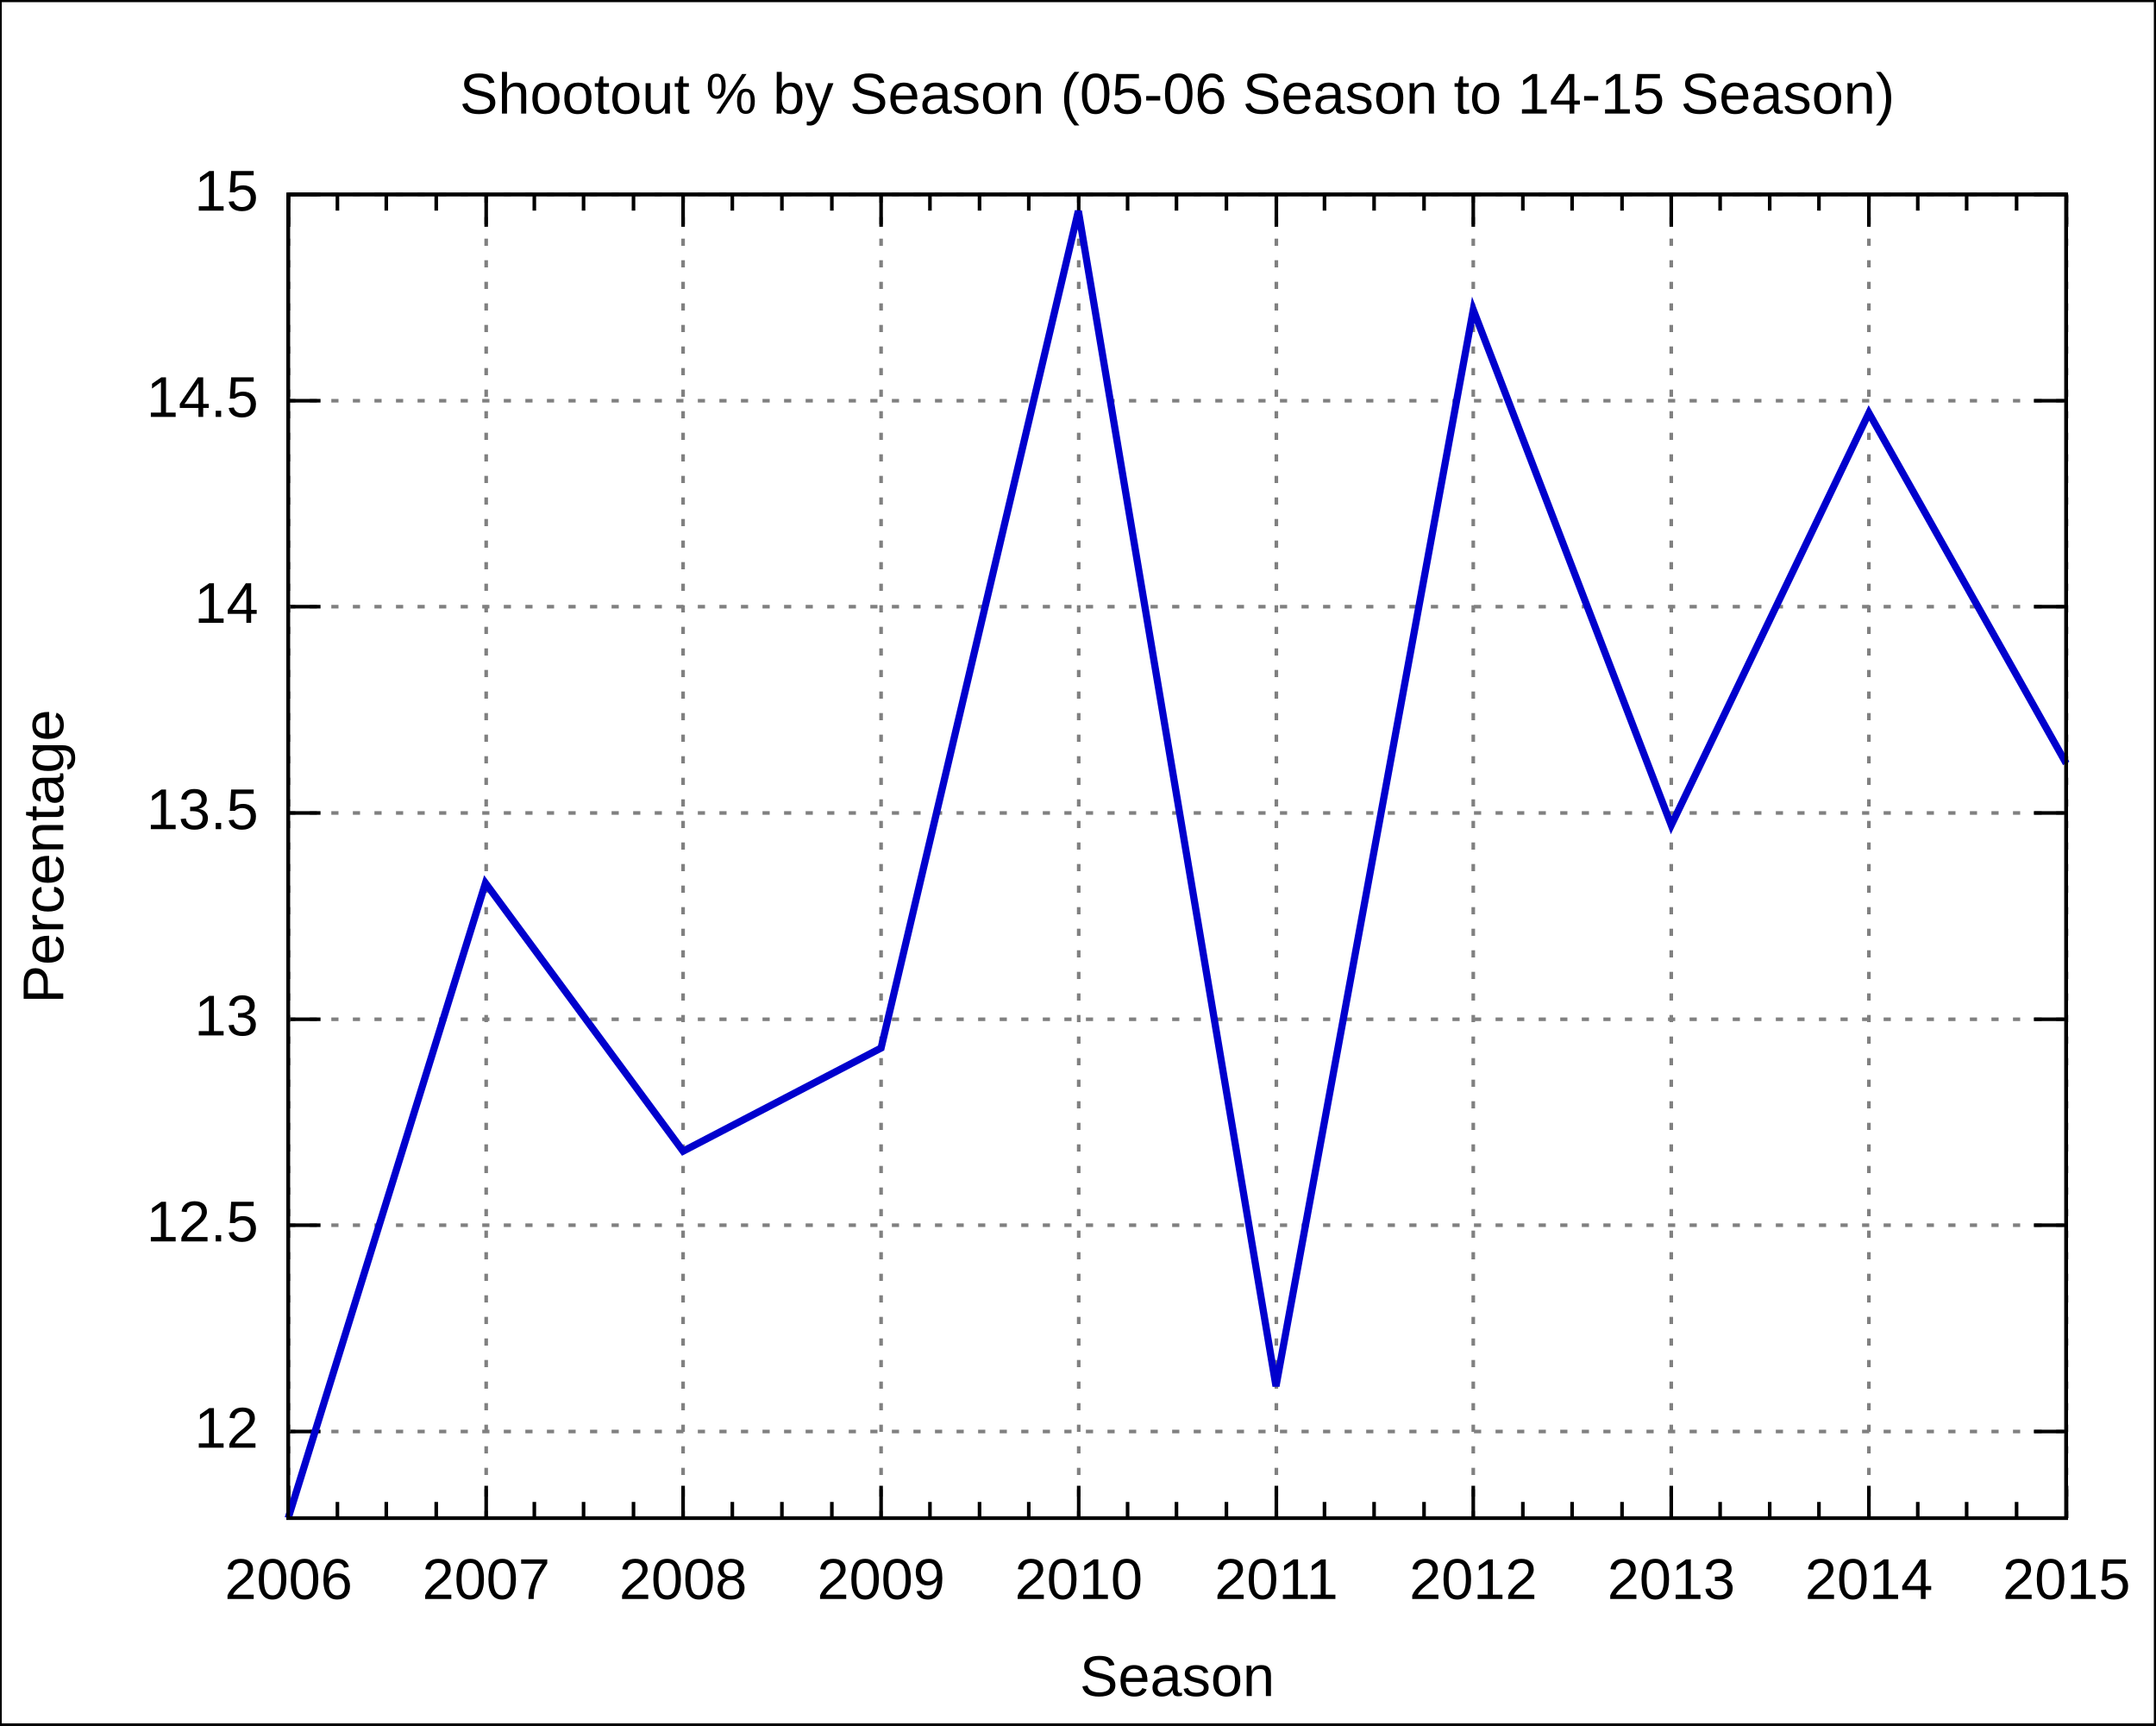
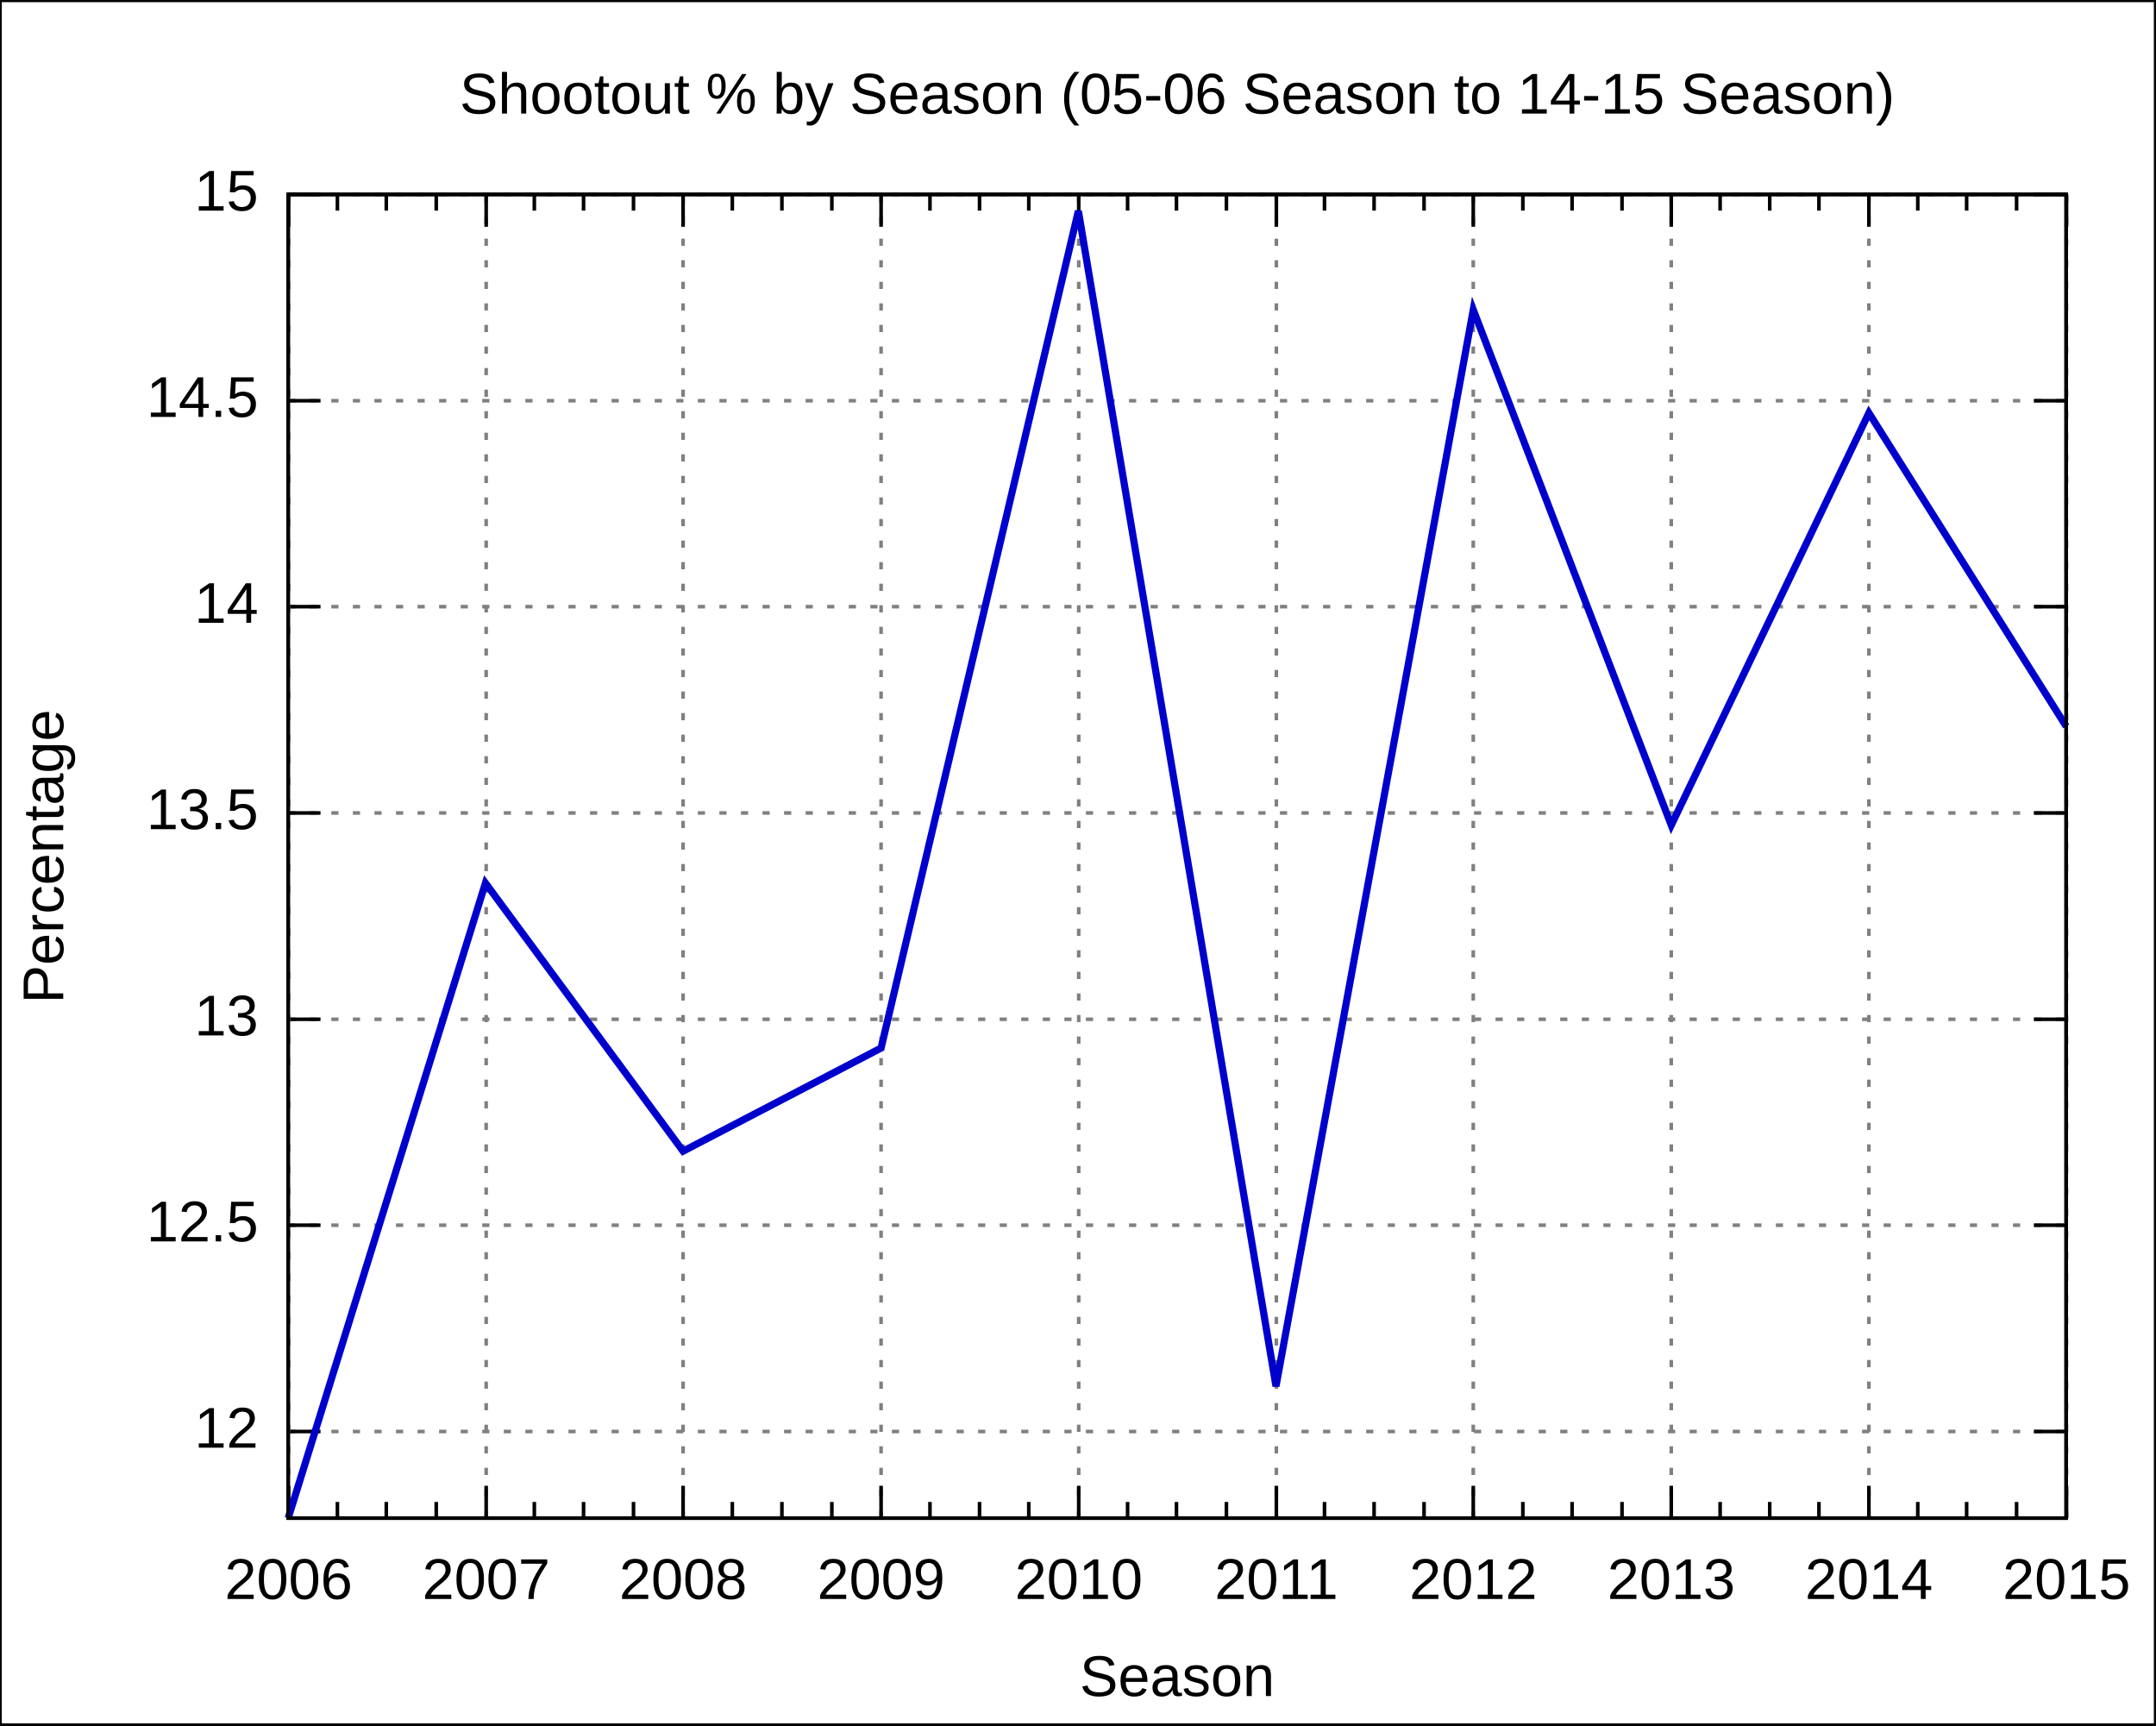
<svg xmlns="http://www.w3.org/2000/svg" xmlns:xlink="http://www.w3.org/1999/xlink" width="600" height="480" viewBox="0 0 600 480">
  <g id="gnuplot_canvas">
    <rect x="0" y="0" width="600" height="480" fill="none" />
    <defs>
      <circle id="gpDot" r="0.5" stroke-width="0.5" />
      <path id="gpPt0" stroke-width="0.222" stroke="currentColor" d="M-1,0 h2 M0,-1 v2" />
      <path id="gpPt1" stroke-width="0.222" stroke="currentColor" d="M-1,-1 L1,1 M1,-1 L-1,1" />
      <path id="gpPt2" stroke-width="0.222" stroke="currentColor" d="M-1,0 L1,0 M0,-1 L0,1 M-1,-1 L1,1 M-1,1 L1,-1" />
      <rect id="gpPt3" stroke-width="0.222" stroke="currentColor" x="-1" y="-1" width="2" height="2" />
      <rect id="gpPt4" stroke-width="0.222" stroke="currentColor" fill="currentColor" x="-1" y="-1" width="2" height="2" />
      <circle id="gpPt5" stroke-width="0.222" stroke="currentColor" cx="0" cy="0" r="1" />
      <use xlink:href="#gpPt5" id="gpPt6" fill="currentColor" stroke="none" />
      <path id="gpPt7" stroke-width="0.222" stroke="currentColor" d="M0,-1.33 L-1.33,0.67 L1.33,0.67 z" />
      <use xlink:href="#gpPt7" id="gpPt8" fill="currentColor" stroke="none" />
      <use xlink:href="#gpPt7" id="gpPt9" stroke="currentColor" transform="rotate(180)" />
      <use xlink:href="#gpPt9" id="gpPt10" fill="currentColor" stroke="none" />
      <use xlink:href="#gpPt3" id="gpPt11" stroke="currentColor" transform="rotate(45)" />
      <use xlink:href="#gpPt11" id="gpPt12" fill="currentColor" stroke="none" />
    </defs>
    <g style="fill:none; color:white; stroke:currentColor; stroke-width:1.00; stroke-linecap:butt; stroke-linejoin:miter">
</g>
    <g style="fill:none; color:black; stroke:currentColor; stroke-width:1.00; stroke-linecap:butt; stroke-linejoin:miter">
      <g style="stroke:none; shape-rendering:crispEdges">
        <polygon fill="rgb(255, 255, 255)" points="0.0,480.0 599.9,480.0 599.9,0.1 0.0,0.1 " />
      </g>
      <path stroke="black" d="M0.0,480.0 L0.0,0.1 L599.9,0.1 L599.9,480.0 L0.0,480.0  " />
    </g>
    <g style="fill:none; color:gray; stroke:currentColor; stroke-width:1.00; stroke-linecap:butt; stroke-linejoin:miter">
      <path stroke="gray" stroke-dasharray=" 2,4" class="gridline" d="M80.2,398.3 L575.0,398.3  " />
    </g>
    <g style="fill:none; color:black; stroke:currentColor; stroke-width:1.00; stroke-linecap:butt; stroke-linejoin:miter">
      <path stroke="black" d="M80.2,398.3 L89.2,398.3 M575.0,398.3 L566.0,398.3  " />
      <g transform="translate(71.9,402.8)" style="stroke:none; fill:black; font-family:Arial; font-size:12.00pt; text-anchor:end">
        <text> 12</text>
      </g>
    </g>
    <g style="fill:none; color:gray; stroke:currentColor; stroke-width:1.00; stroke-linecap:butt; stroke-linejoin:miter">
      <path stroke="gray" stroke-dasharray=" 2,4" class="gridline" d="M80.2,340.9 L575.0,340.9  " />
    </g>
    <g style="fill:none; color:black; stroke:currentColor; stroke-width:1.00; stroke-linecap:butt; stroke-linejoin:miter">
      <path stroke="black" d="M80.2,340.9 L89.2,340.9 M575.0,340.9 L566.0,340.9  " />
      <g transform="translate(71.9,345.4)" style="stroke:none; fill:black; font-family:Arial; font-size:12.00pt; text-anchor:end">
        <text> 12.5</text>
      </g>
    </g>
    <g style="fill:none; color:gray; stroke:currentColor; stroke-width:1.00; stroke-linecap:butt; stroke-linejoin:miter">
      <path stroke="gray" stroke-dasharray=" 2,4" class="gridline" d="M80.2,283.6 L575.0,283.6  " />
    </g>
    <g style="fill:none; color:black; stroke:currentColor; stroke-width:1.00; stroke-linecap:butt; stroke-linejoin:miter">
      <path stroke="black" d="M80.2,283.6 L89.2,283.6 M575.0,283.6 L566.0,283.6  " />
      <g transform="translate(71.9,288.1)" style="stroke:none; fill:black; font-family:Arial; font-size:12.00pt; text-anchor:end">
        <text> 13</text>
      </g>
    </g>
    <g style="fill:none; color:gray; stroke:currentColor; stroke-width:1.00; stroke-linecap:butt; stroke-linejoin:miter">
      <path stroke="gray" stroke-dasharray=" 2,4" class="gridline" d="M80.2,226.2 L575.0,226.2  " />
    </g>
    <g style="fill:none; color:black; stroke:currentColor; stroke-width:1.00; stroke-linecap:butt; stroke-linejoin:miter">
      <path stroke="black" d="M80.2,226.2 L89.2,226.2 M575.0,226.2 L566.0,226.2  " />
      <g transform="translate(71.9,230.7)" style="stroke:none; fill:black; font-family:Arial; font-size:12.00pt; text-anchor:end">
        <text> 13.5</text>
      </g>
    </g>
    <g style="fill:none; color:gray; stroke:currentColor; stroke-width:1.00; stroke-linecap:butt; stroke-linejoin:miter">
      <path stroke="gray" stroke-dasharray=" 2,4" class="gridline" d="M80.2,168.8 L575.0,168.8  " />
    </g>
    <g style="fill:none; color:black; stroke:currentColor; stroke-width:1.00; stroke-linecap:butt; stroke-linejoin:miter">
      <path stroke="black" d="M80.2,168.8 L89.2,168.8 M575.0,168.8 L566.0,168.8  " />
      <g transform="translate(71.9,173.3)" style="stroke:none; fill:black; font-family:Arial; font-size:12.00pt; text-anchor:end">
        <text> 14</text>
      </g>
    </g>
    <g style="fill:none; color:gray; stroke:currentColor; stroke-width:1.00; stroke-linecap:butt; stroke-linejoin:miter">
      <path stroke="gray" stroke-dasharray=" 2,4" class="gridline" d="M80.2,111.5 L575.0,111.5  " />
    </g>
    <g style="fill:none; color:black; stroke:currentColor; stroke-width:1.00; stroke-linecap:butt; stroke-linejoin:miter">
      <path stroke="black" d="M80.2,111.5 L89.2,111.5 M575.0,111.5 L566.0,111.5  " />
      <g transform="translate(71.9,116.0)" style="stroke:none; fill:black; font-family:Arial; font-size:12.00pt; text-anchor:end">
        <text> 14.5</text>
      </g>
    </g>
    <g style="fill:none; color:gray; stroke:currentColor; stroke-width:1.00; stroke-linecap:butt; stroke-linejoin:miter">
      <path stroke="gray" stroke-dasharray=" 2,4" class="gridline" d="M80.2,54.1 L575.0,54.1  " />
    </g>
    <g style="fill:none; color:black; stroke:currentColor; stroke-width:1.00; stroke-linecap:butt; stroke-linejoin:miter">
      <path stroke="black" d="M80.2,54.1 L89.2,54.1 M575.0,54.1 L566.0,54.1  " />
      <g transform="translate(71.9,58.6)" style="stroke:none; fill:black; font-family:Arial; font-size:12.00pt; text-anchor:end">
        <text> 15</text>
      </g>
    </g>
    <g style="fill:none; color:gray; stroke:currentColor; stroke-width:1.00; stroke-linecap:butt; stroke-linejoin:miter">
      <path stroke="gray" stroke-dasharray=" 2,4" class="gridline" d="M80.3,422.4 L80.3,54.1  " />
    </g>
    <g style="fill:none; color:black; stroke:currentColor; stroke-width:1.00; stroke-linecap:butt; stroke-linejoin:miter">
      <path stroke="black" d="M80.3,422.4 L80.3,413.4 M80.3,54.1 L80.3,63.1  " />
      <g transform="translate(80.3,444.9)" style="stroke:none; fill:black; font-family:Arial; font-size:12.00pt; text-anchor:middle">
        <text>2006</text>
      </g>
      <path stroke="black" d="M93.9,422.4 L93.9,417.9 M93.9,54.1 L93.9,58.6 M107.5,422.4 L107.5,417.9 M107.5,54.1 L107.5,58.6    M121.4,422.4 L121.4,417.9 M121.4,54.1 L121.4,58.6  " />
    </g>
    <g style="fill:none; color:gray; stroke:currentColor; stroke-width:1.00; stroke-linecap:butt; stroke-linejoin:miter">
      <path stroke="gray" stroke-dasharray=" 2,4" class="gridline" d="M135.3,422.4 L135.3,54.1  " />
    </g>
    <g style="fill:none; color:black; stroke:currentColor; stroke-width:1.00; stroke-linecap:butt; stroke-linejoin:miter">
      <path stroke="black" d="M135.3,422.4 L135.3,413.4 M135.3,54.1 L135.3,63.1  " />
      <g transform="translate(135.3,444.9)" style="stroke:none; fill:black; font-family:Arial; font-size:12.00pt; text-anchor:middle">
        <text>2007</text>
      </g>
      <path stroke="black" d="M148.7,422.4 L148.7,417.9 M148.7,54.1 L148.7,58.6 M162.4,422.4 L162.4,417.9 M162.4,54.1 L162.4,58.6    M176.3,422.4 L176.3,417.9 M176.3,54.1 L176.3,58.6  " />
    </g>
    <g style="fill:none; color:gray; stroke:currentColor; stroke-width:1.00; stroke-linecap:butt; stroke-linejoin:miter">
      <path stroke="gray" stroke-dasharray=" 2,4" class="gridline" d="M190.1,422.4 L190.1,54.1  " />
    </g>
    <g style="fill:none; color:black; stroke:currentColor; stroke-width:1.00; stroke-linecap:butt; stroke-linejoin:miter">
      <path stroke="black" d="M190.1,422.4 L190.1,413.4 M190.1,54.1 L190.1,63.1  " />
      <g transform="translate(190.1,444.9)" style="stroke:none; fill:black; font-family:Arial; font-size:12.00pt; text-anchor:middle">
        <text>2008</text>
      </g>
      <path stroke="black" d="M203.8,422.4 L203.8,417.9 M203.8,54.1 L203.8,58.6 M217.6,422.4 L217.6,417.9 M217.6,54.1 L217.6,58.6    M231.5,422.4 L231.5,417.9 M231.5,54.1 L231.5,58.6  " />
    </g>
    <g style="fill:none; color:gray; stroke:currentColor; stroke-width:1.00; stroke-linecap:butt; stroke-linejoin:miter">
      <path stroke="gray" stroke-dasharray=" 2,4" class="gridline" d="M245.2,422.4 L245.2,54.1  " />
    </g>
    <g style="fill:none; color:black; stroke:currentColor; stroke-width:1.00; stroke-linecap:butt; stroke-linejoin:miter">
      <path stroke="black" d="M245.2,422.4 L245.2,413.4 M245.2,54.1 L245.2,63.1  " />
      <g transform="translate(245.2,444.9)" style="stroke:none; fill:black; font-family:Arial; font-size:12.00pt; text-anchor:middle">
        <text>2009</text>
      </g>
      <path stroke="black" d="M258.8,422.4 L258.8,417.9 M258.8,54.1 L258.8,58.6 M272.6,422.4 L272.6,417.9 M272.6,54.1 L272.6,58.6    M286.3,422.4 L286.3,417.9 M286.3,54.1 L286.3,58.6  " />
    </g>
    <g style="fill:none; color:gray; stroke:currentColor; stroke-width:1.00; stroke-linecap:butt; stroke-linejoin:miter">
      <path stroke="gray" stroke-dasharray=" 2,4" class="gridline" d="M300.2,422.4 L300.2,54.1  " />
    </g>
    <g style="fill:none; color:black; stroke:currentColor; stroke-width:1.00; stroke-linecap:butt; stroke-linejoin:miter">
      <path stroke="black" d="M300.2,422.4 L300.2,413.4 M300.2,54.1 L300.2,63.1  " />
      <g transform="translate(300.2,444.9)" style="stroke:none; fill:black; font-family:Arial; font-size:12.00pt; text-anchor:middle">
        <text>2010</text>
      </g>
      <path stroke="black" d="M313.8,422.4 L313.8,417.9 M313.8,54.1 L313.8,58.6 M327.4,422.4 L327.4,417.9 M327.4,54.1 L327.4,58.6    M341.3,422.4 L341.3,417.9 M341.3,54.1 L341.3,58.6  " />
    </g>
    <g style="fill:none; color:gray; stroke:currentColor; stroke-width:1.00; stroke-linecap:butt; stroke-linejoin:miter">
      <path stroke="gray" stroke-dasharray=" 2,4" class="gridline" d="M355.2,422.4 L355.2,54.1  " />
    </g>
    <g style="fill:none; color:black; stroke:currentColor; stroke-width:1.00; stroke-linecap:butt; stroke-linejoin:miter">
      <path stroke="black" d="M355.2,422.4 L355.2,413.4 M355.2,54.1 L355.2,63.1  " />
      <g transform="translate(355.2,444.9)" style="stroke:none; fill:black; font-family:Arial; font-size:12.00pt; text-anchor:middle">
        <text>2011</text>
      </g>
      <path stroke="black" d="M368.6,422.4 L368.6,417.9 M368.6,54.1 L368.6,58.6 M382.4,422.4 L382.4,417.9 M382.4,54.1 L382.4,58.6    M396.3,422.4 L396.3,417.9 M396.3,54.1 L396.3,58.6  " />
    </g>
    <g style="fill:none; color:gray; stroke:currentColor; stroke-width:1.00; stroke-linecap:butt; stroke-linejoin:miter">
      <path stroke="gray" stroke-dasharray=" 2,4" class="gridline" d="M410.0,422.4 L410.0,54.1  " />
    </g>
    <g style="fill:none; color:black; stroke:currentColor; stroke-width:1.00; stroke-linecap:butt; stroke-linejoin:miter">
      <path stroke="black" d="M410.0,422.4 L410.0,413.4 M410.0,54.1 L410.0,63.1  " />
      <g transform="translate(410.0,444.9)" style="stroke:none; fill:black; font-family:Arial; font-size:12.00pt; text-anchor:middle">
        <text>2012</text>
      </g>
      <path stroke="black" d="M423.8,422.4 L423.8,417.9 M423.8,54.1 L423.8,58.6 M437.5,422.4 L437.5,417.9 M437.5,54.1 L437.5,58.6    M451.4,422.4 L451.4,417.9 M451.4,54.1 L451.4,58.6  " />
    </g>
    <g style="fill:none; color:gray; stroke:currentColor; stroke-width:1.00; stroke-linecap:butt; stroke-linejoin:miter">
      <path stroke="gray" stroke-dasharray=" 2,4" class="gridline" d="M465.1,422.4 L465.1,54.1  " />
    </g>
    <g style="fill:none; color:black; stroke:currentColor; stroke-width:1.00; stroke-linecap:butt; stroke-linejoin:miter">
      <path stroke="black" d="M465.1,422.4 L465.1,413.4 M465.1,54.1 L465.1,63.1  " />
      <g transform="translate(465.1,444.9)" style="stroke:none; fill:black; font-family:Arial; font-size:12.00pt; text-anchor:middle">
        <text>2013</text>
      </g>
      <path stroke="black" d="M478.7,422.4 L478.7,417.9 M478.7,54.1 L478.7,58.6 M492.5,422.4 L492.5,417.9 M492.5,54.1 L492.5,58.6    M506.2,422.4 L506.2,417.9 M506.2,54.1 L506.2,58.6  " />
    </g>
    <g style="fill:none; color:gray; stroke:currentColor; stroke-width:1.00; stroke-linecap:butt; stroke-linejoin:miter">
      <path stroke="gray" stroke-dasharray=" 2,4" class="gridline" d="M520.1,422.4 L520.1,63.1 L520.1,54.1  " />
    </g>
    <g style="fill:none; color:black; stroke:currentColor; stroke-width:1.00; stroke-linecap:butt; stroke-linejoin:miter">
      <path stroke="black" d="M520.1,422.4 L520.1,413.4 M520.1,54.1 L520.1,63.1  " />
      <g transform="translate(520.1,444.9)" style="stroke:none; fill:black; font-family:Arial; font-size:12.00pt; text-anchor:middle">
        <text>2014</text>
      </g>
      <path stroke="black" d="M533.7,422.4 L533.7,417.9 M533.7,54.1 L533.7,58.6 M547.3,422.4 L547.3,417.9 M547.3,54.1 L547.3,58.6    M561.2,422.4 L561.2,417.9 M561.2,54.1 L561.2,58.6  " />
    </g>
    <g style="fill:none; color:gray; stroke:currentColor; stroke-width:1.00; stroke-linecap:butt; stroke-linejoin:miter">
      <path stroke="gray" stroke-dasharray=" 2,4" class="gridline" d="M575.1,422.4 L575.1,54.1  " />
    </g>
    <g style="fill:none; color:black; stroke:currentColor; stroke-width:1.00; stroke-linecap:butt; stroke-linejoin:miter">
      <path stroke="black" d="M575.1,422.4 L575.1,413.4 M575.1,54.1 L575.1,63.1  " />
      <g transform="translate(575.1,444.9)" style="stroke:none; fill:black; font-family:Arial; font-size:12.00pt; text-anchor:middle">
        <text>2015</text>
      </g>
      <path stroke="black" d="M80.2,54.1 L80.2,422.4 L575.0,422.4 L575.0,54.1 L80.2,54.1 Z  " />
      <g transform="translate(17.6,238.3) rotate(270)" style="stroke:none; fill:black; font-family:Arial; font-size:12.00pt; text-anchor:middle">
        <text>Percentage</text>
      </g>
      <g transform="translate(327.6,471.9)" style="stroke:none; fill:black; font-family:Arial; font-size:12.00pt; text-anchor:middle">
        <text>Season</text>
      </g>
      <g transform="translate(327.6,31.6)" style="stroke:none; fill:black; font-family:Arial; font-size:12.00pt; text-anchor:middle">
        <text>Shootout % by Season (05-06 Season to 14-15 Season)</text>
      </g>
    </g>
    <g id="gnuplot_plot_1">
      <g style="fill:none; color:white; stroke:black; stroke-width:2.00; stroke-linecap:butt; stroke-linejoin:miter">
</g>
      <g style="fill:none; color:red; stroke:currentColor; stroke-width:2.00; stroke-linecap:butt; stroke-linejoin:miter">
-         <path stroke="rgb(  0,   0, 205)" d="M575.0,212.4 L520.1,114.9 L465.1,229.6 L410.0,86.2 L355.1,385.7 L300.1,58.7 L245.2,291.6 L190.1,320.3    L135.1,245.7 L80.2,422.4  " />
+         <path stroke="rgb(  0,   0, 205)" d="M575.0,202.1 L520.1,114.9 L465.1,229.6 L410.0,86.2 L355.1,385.7 L300.1,58.7 L245.2,291.6 L190.1,320.3    L135.1,245.7 L80.2,422.4  " />
      </g>
    </g>
    <g style="fill:none; color:white; stroke:rgb(  0,   0, 205); stroke-width:1.00; stroke-linecap:butt; stroke-linejoin:miter">
</g>
    <g style="fill:none; color:black; stroke:currentColor; stroke-width:1.00; stroke-linecap:butt; stroke-linejoin:miter">
      <path stroke="black" d="M80.2,54.1 L80.2,422.4 L575.0,422.4 L575.0,54.1 L80.2,54.1 Z  " />
    </g>
  </g>
</svg>
